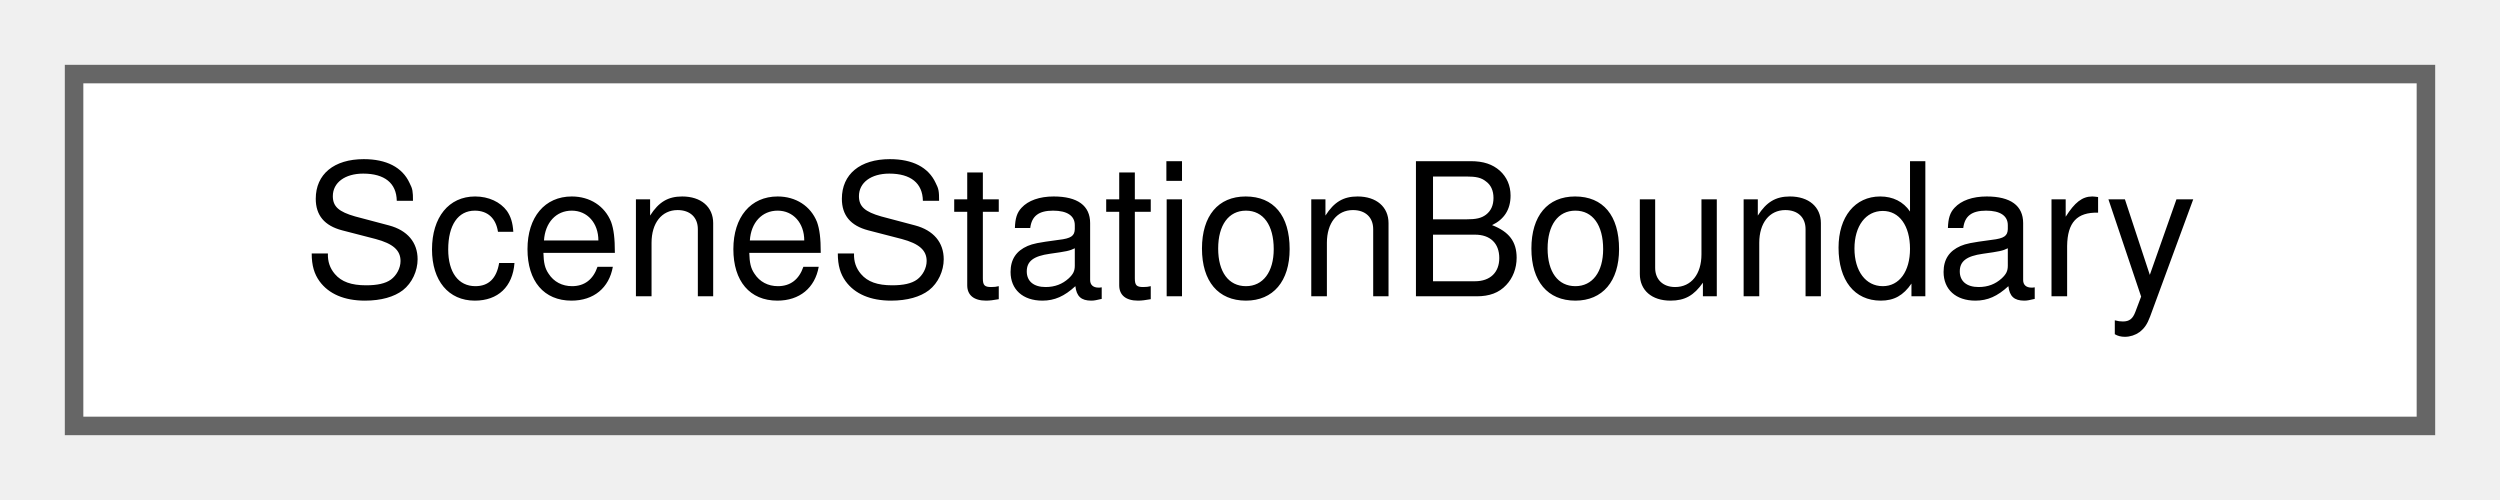
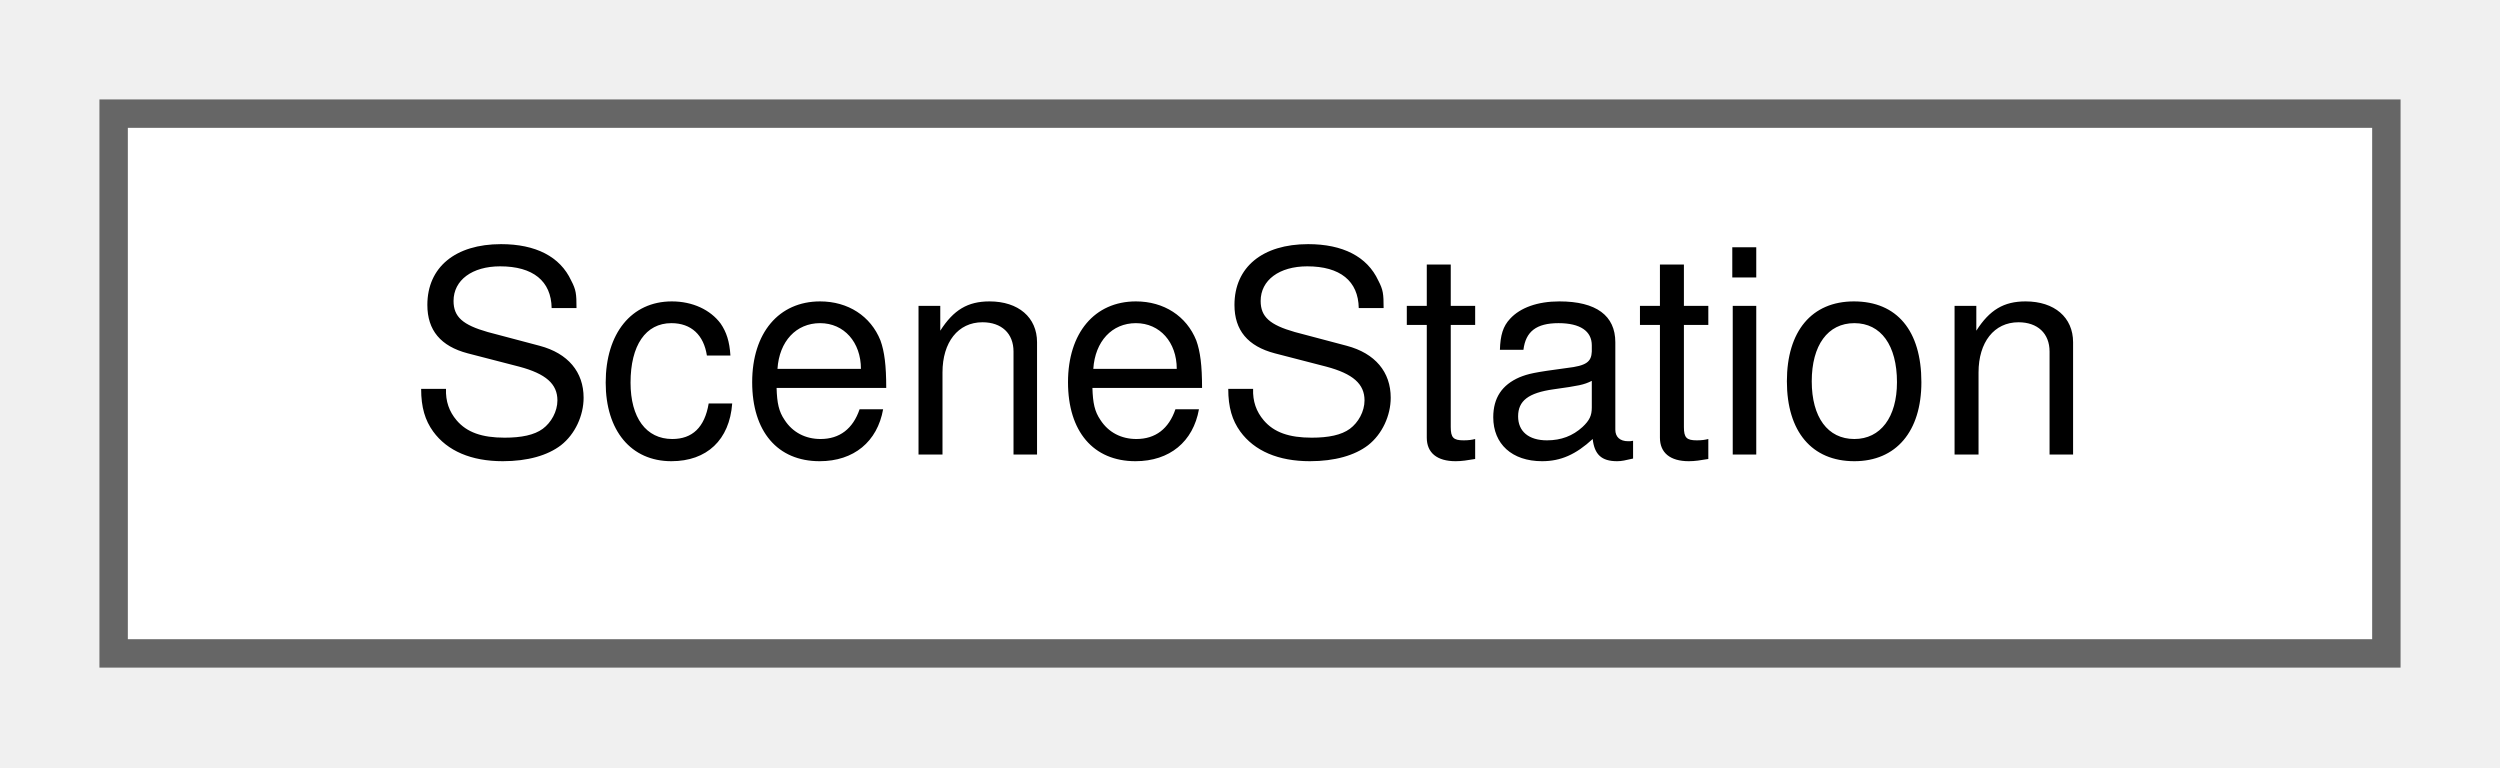
- <svg xmlns="http://www.w3.org/2000/svg" xmlns:xlink="http://www.w3.org/1999/xlink" width="135pt" height="27pt" viewBox="0.00 0.00 135.00 27.00">
+ <svg xmlns="http://www.w3.org/2000/svg" xmlns:xlink="http://www.w3.org/1999/xlink" width="88pt" height="27pt" viewBox="0.00 0.00 88.00 27.00">
  <g id="graph0" class="graph" transform="scale(1 1) rotate(0) translate(4 23)">
    <g id="Node000000" class="node">
      <g id="a_Node000000">
-         <a xlink:href="struct_scene_station_boundary.html" target="_top" xlink:title=" ">
-           <polygon fill="white" stroke="#666666" points="127,-19 0,-19 0,0 127,0 127,-19" />
-           <text text-anchor="middle" x="63.5" y="-7" font-family="Helvetica,sans-Serif" font-size="10.00">SceneStationBoundary</text>
+         <a xlink:href="struct_scene_station.html" target="_top" xlink:title="A station with its platforms.">
+           <polygon fill="white" stroke="#666666" points="80,-19 0,-19 0,0 80,0 80,-19" />
+           <text text-anchor="middle" x="40" y="-7" font-family="Helvetica,sans-Serif" font-size="10.00">SceneStation</text>
        </a>
      </g>
    </g>
  </g>
</svg>
